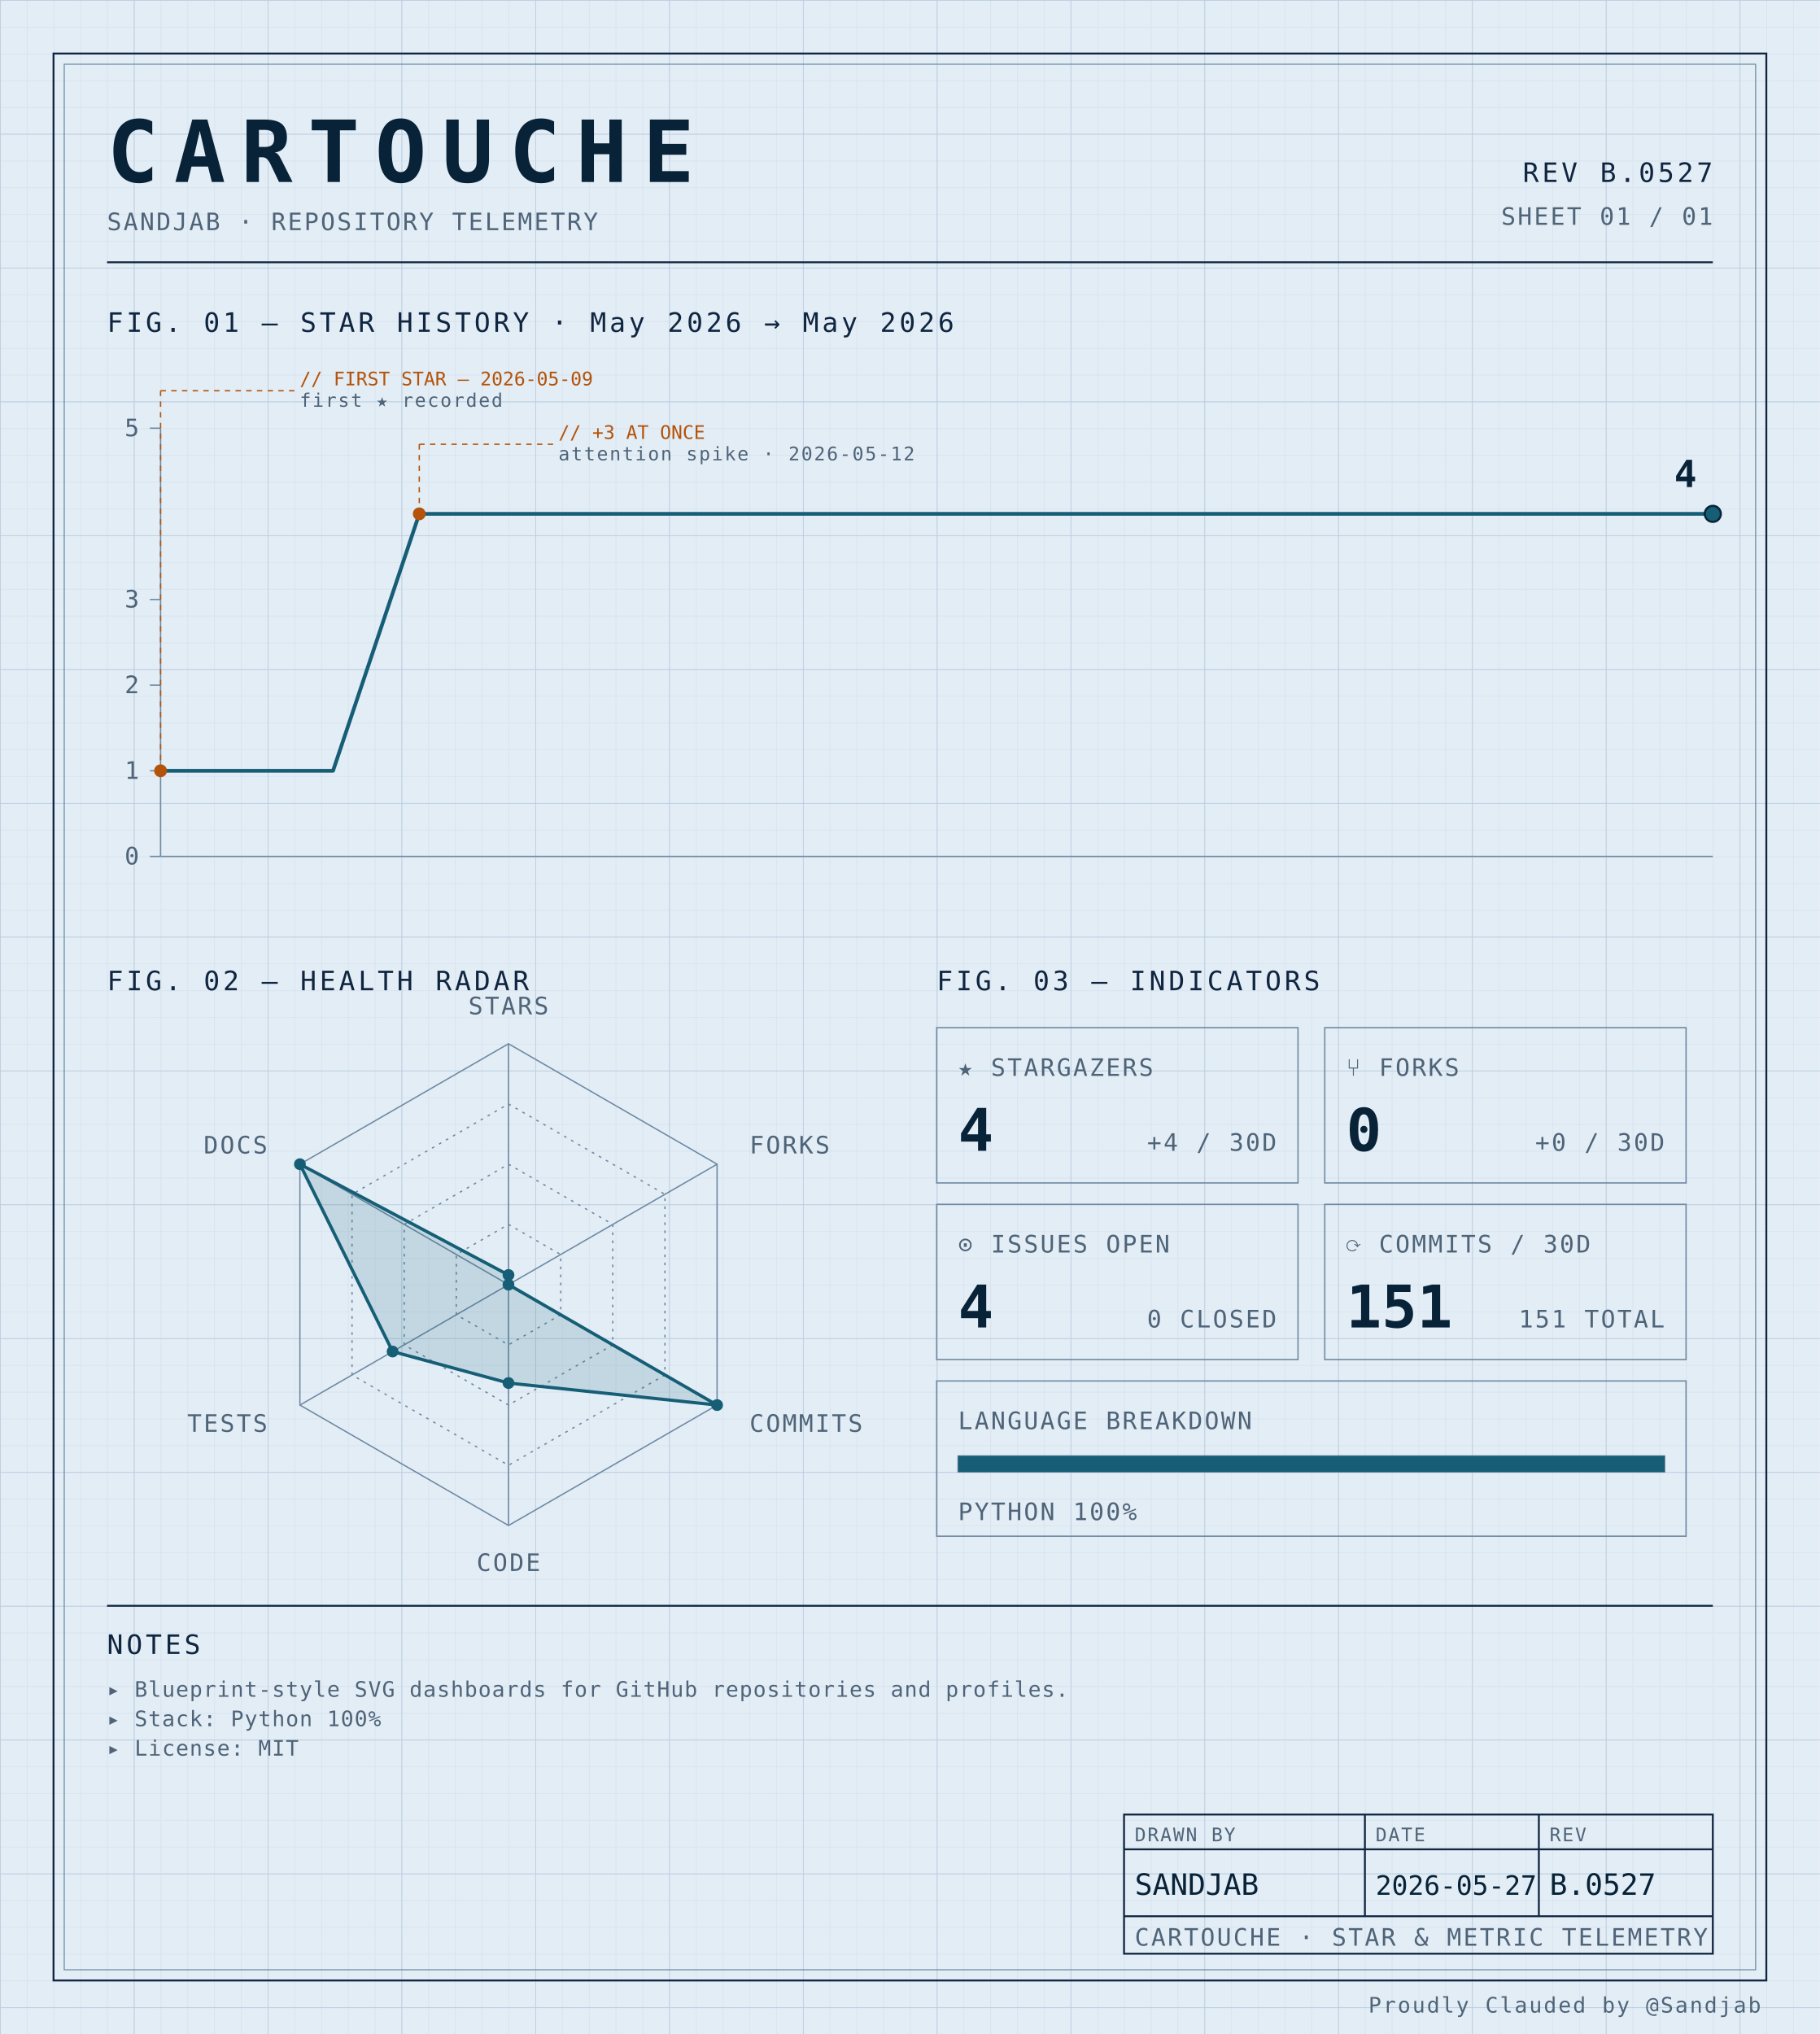
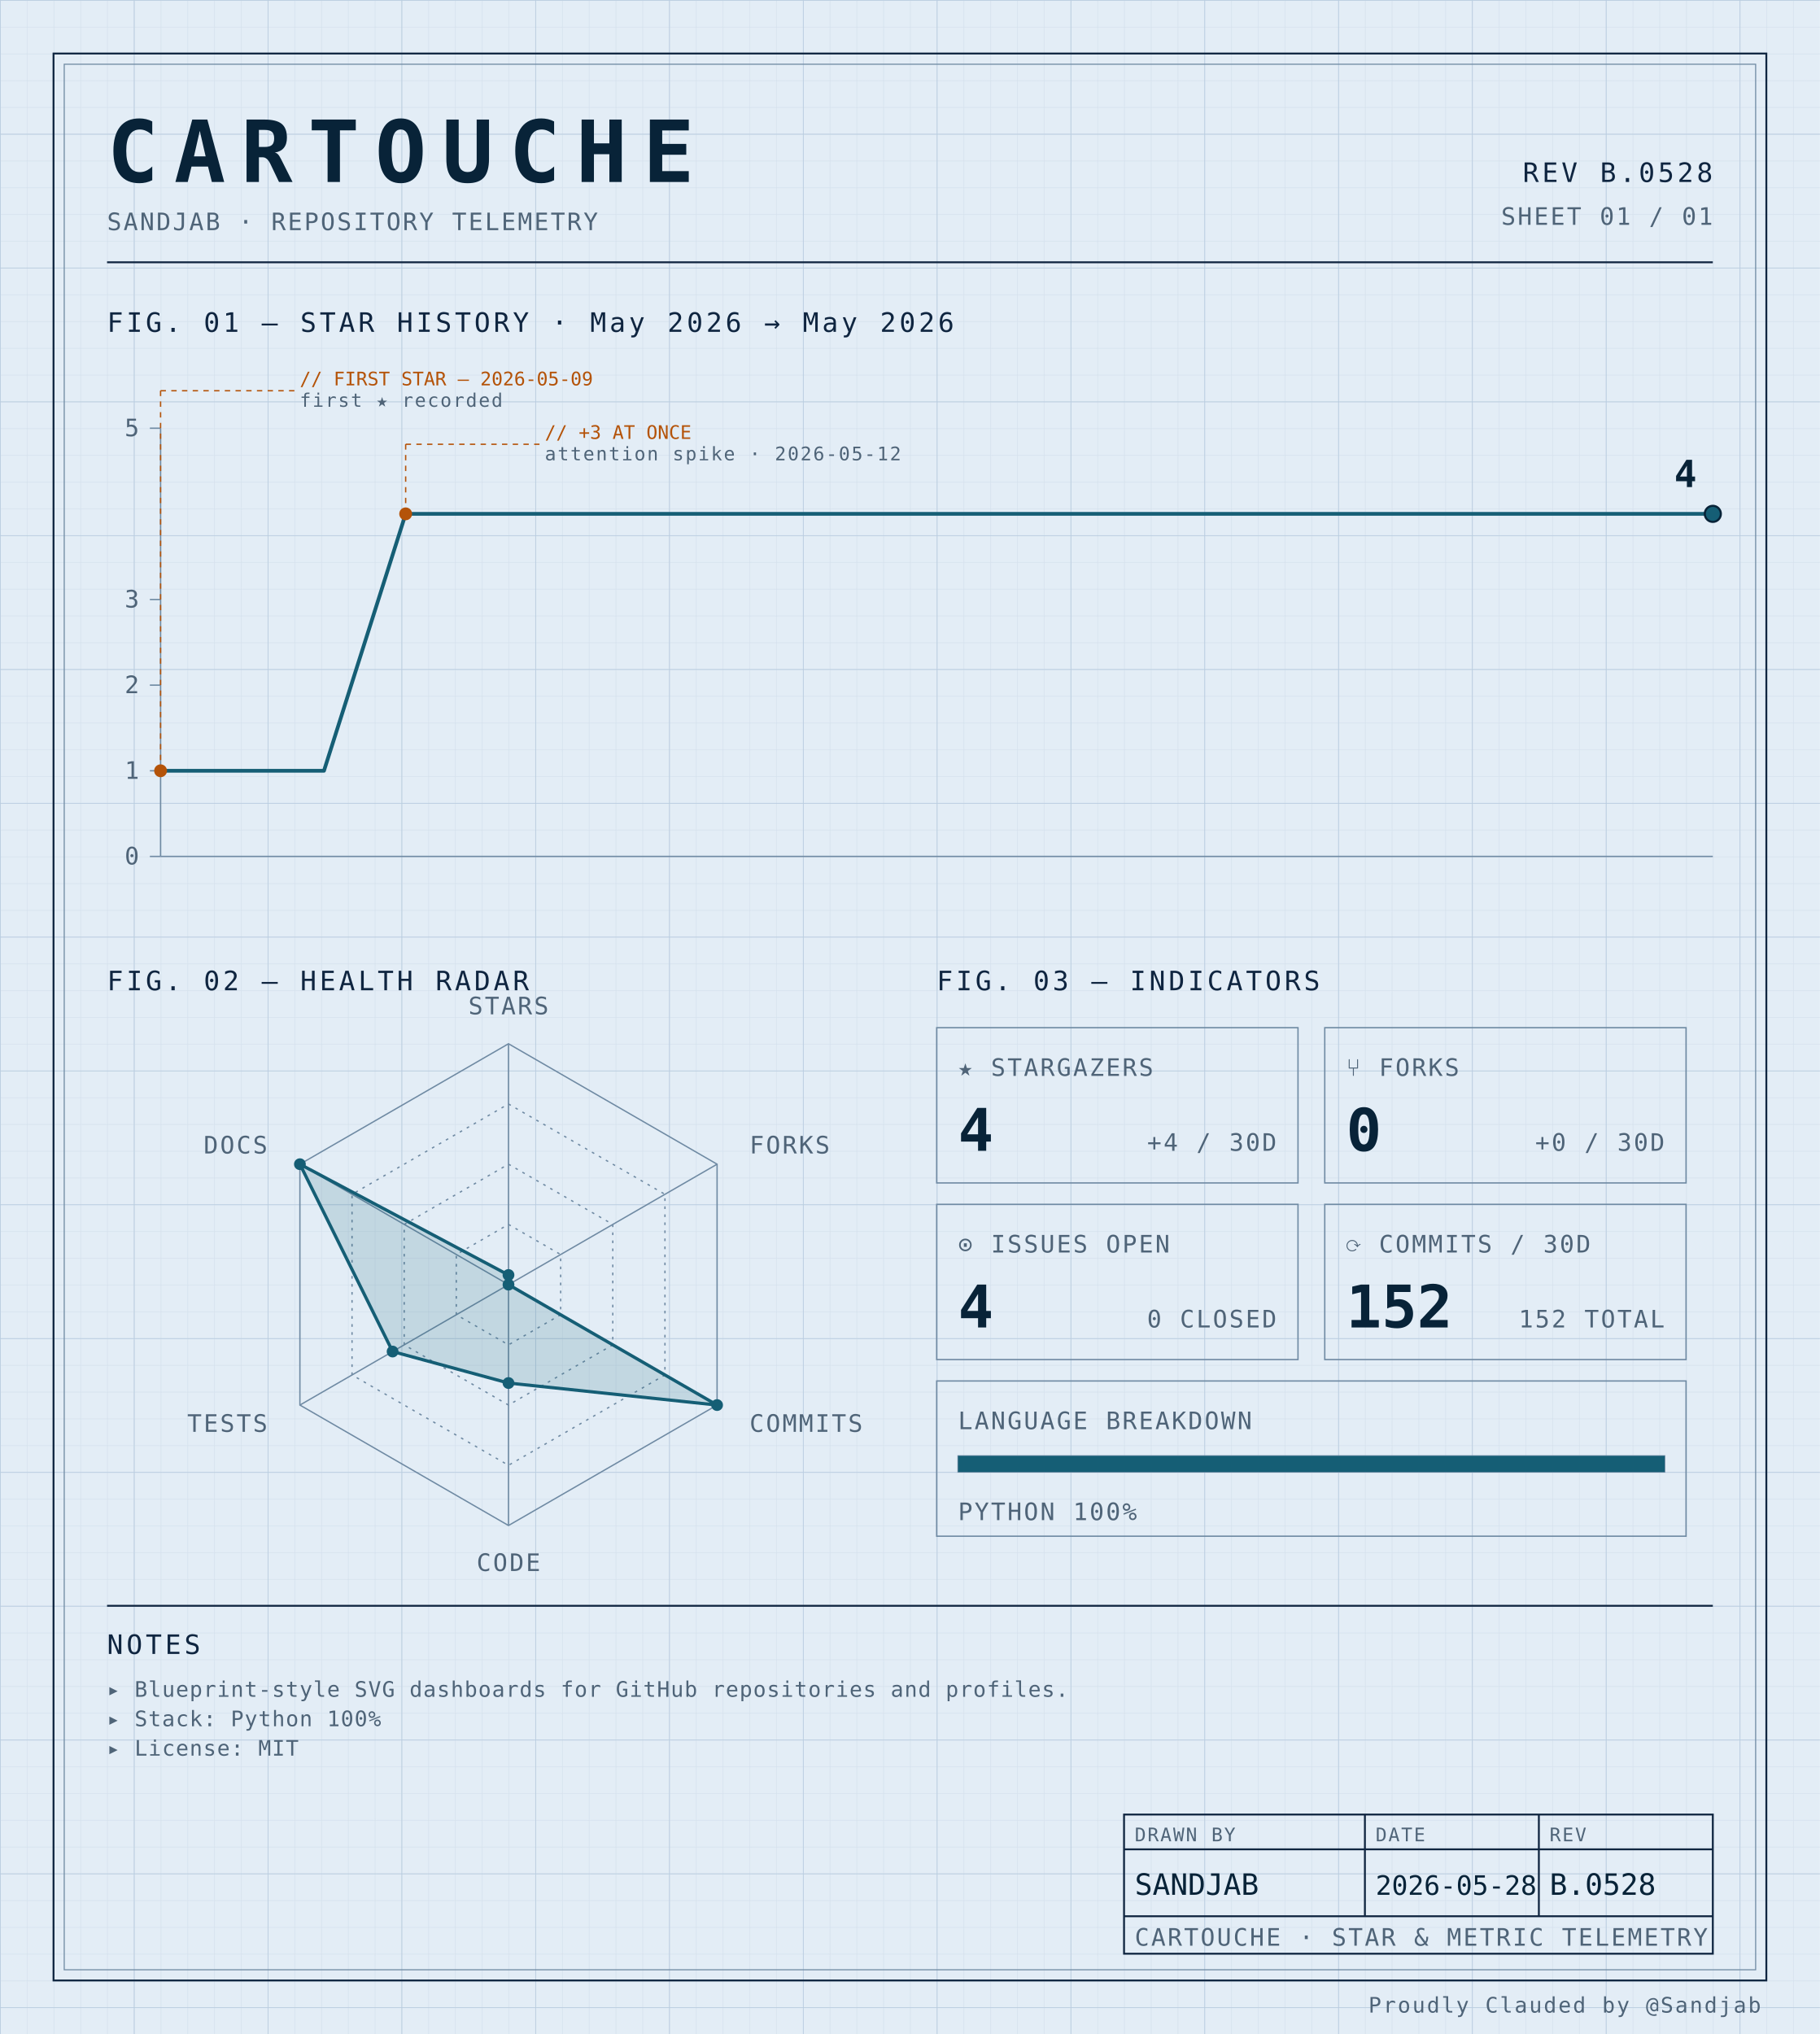
<svg xmlns="http://www.w3.org/2000/svg" width="100%" viewBox="0 0 680 760" role="img">
  <defs>
    <pattern id="grid-fine" width="10" height="10" patternUnits="userSpaceOnUse">
      <path d="M10 0H0V10" fill="none" stroke="#d4e0ec" stroke-width="0.4" />
    </pattern>
    <pattern id="grid-major" width="50" height="50" patternUnits="userSpaceOnUse">
      <path d="M50 0H0V50" fill="none" stroke="#b8cce0" stroke-width="0.5" />
    </pattern>
  </defs>
  <rect x="0" y="0" width="680" height="760" fill="#e3edf6" />
  <rect x="0" y="0" width="680" height="760" fill="url(#grid-fine)" />
  <rect x="0" y="0" width="680" height="760" fill="url(#grid-major)" />
  <rect x="20" y="20" width="640" height="720" fill="none" stroke="#0f2540" stroke-width="0.7" />
  <rect x="24" y="24" width="632" height="712" fill="none" stroke="#6f8aa3" stroke-width="0.4" />
  <text x="40" y="68" font-family="ui-monospace, 'SF Mono', 'JetBrains Mono', 'Cascadia Code', Consolas, monospace" font-size="32" font-weight="700" fill="#082338" text-anchor="start" letter-spacing="0.18em">CARTOUCHE</text>
  <text x="40" y="86" font-family="ui-monospace, 'SF Mono', 'JetBrains Mono', 'Cascadia Code', Consolas, monospace" font-size="9" font-weight="400" fill="#4f6478" text-anchor="start" letter-spacing="0.08em">SANDJAB · REPOSITORY TELEMETRY</text>
-   <text x="640" y="68" font-family="ui-monospace, 'SF Mono', 'JetBrains Mono', 'Cascadia Code', Consolas, monospace" font-size="10" font-weight="400" fill="#0f2540" text-anchor="end" letter-spacing="0.12em">REV B.0527</text>
+   <text x="640" y="68" font-family="ui-monospace, 'SF Mono', 'JetBrains Mono', 'Cascadia Code', Consolas, monospace" font-size="10" font-weight="400" fill="#0f2540" text-anchor="end" letter-spacing="0.12em">REV B.0528</text>
  <text x="640" y="84" font-family="ui-monospace, 'SF Mono', 'JetBrains Mono', 'Cascadia Code', Consolas, monospace" font-size="9" font-weight="400" fill="#4f6478" text-anchor="end" letter-spacing="0.08em">SHEET 01 / 01</text>
  <line x1="40" y1="98" x2="640" y2="98" stroke="#0f2540" stroke-width="0.7" />
  <text x="40" y="124" font-family="ui-monospace, 'SF Mono', 'JetBrains Mono', 'Cascadia Code', Consolas, monospace" font-size="10" font-weight="400" fill="#0f2540" text-anchor="start" letter-spacing="0.12em">FIG. 01 — STAR HISTORY · May 2026 → May 2026</text>
  <line x1="60" y1="160" x2="60" y2="320" stroke="#6f8aa3" stroke-width="0.5" />
  <line x1="60" y1="320" x2="640" y2="320" stroke="#6f8aa3" stroke-width="0.5" />
  <line x1="56" y1="320.0" x2="60" y2="320.0" stroke="#6f8aa3" stroke-width="0.5" />
  <text x="52" y="323.0" font-family="ui-monospace, 'SF Mono', 'JetBrains Mono', 'Cascadia Code', Consolas, monospace" font-size="9" font-weight="400" fill="#4f6478" text-anchor="end" letter-spacing="0.08em">0</text>
  <line x1="56" y1="288.0" x2="60" y2="288.0" stroke="#6f8aa3" stroke-width="0.5" />
  <text x="52" y="291.0" font-family="ui-monospace, 'SF Mono', 'JetBrains Mono', 'Cascadia Code', Consolas, monospace" font-size="9" font-weight="400" fill="#4f6478" text-anchor="end" letter-spacing="0.08em">1</text>
  <line x1="56" y1="256.0" x2="60" y2="256.0" stroke="#6f8aa3" stroke-width="0.5" />
  <text x="52" y="259.0" font-family="ui-monospace, 'SF Mono', 'JetBrains Mono', 'Cascadia Code', Consolas, monospace" font-size="9" font-weight="400" fill="#4f6478" text-anchor="end" letter-spacing="0.08em">2</text>
  <line x1="56" y1="224.0" x2="60" y2="224.0" stroke="#6f8aa3" stroke-width="0.5" />
  <text x="52" y="227.0" font-family="ui-monospace, 'SF Mono', 'JetBrains Mono', 'Cascadia Code', Consolas, monospace" font-size="9" font-weight="400" fill="#4f6478" text-anchor="end" letter-spacing="0.08em">3</text>
  <line x1="56" y1="160.0" x2="60" y2="160.0" stroke="#6f8aa3" stroke-width="0.5" />
  <text x="52" y="163.0" font-family="ui-monospace, 'SF Mono', 'JetBrains Mono', 'Cascadia Code', Consolas, monospace" font-size="9" font-weight="400" fill="#4f6478" text-anchor="end" letter-spacing="0.08em">5</text>
-   <path d="M 60.00,288.00 L 92.22,288.00 124.44,288.00 156.67,192.00 188.89,192.00 221.11,192.00 253.33,192.00 285.56,192.00 317.78,192.00 350.00,192.00 382.22,192.00 414.44,192.00 446.67,192.00 478.89,192.00 511.11,192.00 543.33,192.00 575.56,192.00 607.78,192.00 640.00,192.00 640.00,192.00" fill="none" stroke="#155e75" stroke-width="1.4" stroke-linejoin="round" stroke-linecap="round" />
+   <path d="M 60.00,288.00 L 90.53,288.00 121.05,288.00 151.58,192.00 182.11,192.00 212.63,192.00 243.16,192.00 273.68,192.00 304.21,192.00 334.74,192.00 365.26,192.00 395.79,192.00 426.32,192.00 456.84,192.00 487.37,192.00 517.89,192.00 548.42,192.00 578.95,192.00 609.47,192.00 640.00,192.00 640.00,192.00" fill="none" stroke="#155e75" stroke-width="1.4" stroke-linejoin="round" stroke-linecap="round" />
  <circle cx="60.0" cy="288.0" r="2.4" fill="#b45309" />
  <line x1="60.0" y1="288.0" x2="60.0" y2="146" stroke="#b45309" stroke-width="0.5" stroke-dasharray="2,2" fill="none" />
  <line x1="60.0" y1="146" x2="110.0" y2="146" stroke="#b45309" stroke-width="0.5" stroke-dasharray="2,2" fill="none" />
  <text x="112.0" y="144" font-family="ui-monospace, 'SF Mono', 'JetBrains Mono', 'Cascadia Code', Consolas, monospace" font-size="7" font-weight="400" fill="#b45309" text-anchor="start" letter-spacing="normal">// FIRST STAR — 2026-05-09</text>
  <text x="112.0" y="152" font-family="ui-monospace, 'SF Mono', 'JetBrains Mono', 'Cascadia Code', Consolas, monospace" font-size="7" font-weight="400" fill="#4f6478" text-anchor="start" letter-spacing="0.08em">first ★ recorded</text>
-   <circle cx="156.667" cy="192.0" r="2.4" fill="#b45309" />
-   <line x1="156.667" y1="192.0" x2="156.667" y2="166" stroke="#b45309" stroke-width="0.5" stroke-dasharray="2,2" fill="none" />
-   <line x1="156.667" y1="166" x2="206.667" y2="166" stroke="#b45309" stroke-width="0.5" stroke-dasharray="2,2" fill="none" />
-   <text x="208.667" y="164" font-family="ui-monospace, 'SF Mono', 'JetBrains Mono', 'Cascadia Code', Consolas, monospace" font-size="7" font-weight="400" fill="#b45309" text-anchor="start" letter-spacing="normal">// +3 AT ONCE</text>
-   <text x="208.667" y="172" font-family="ui-monospace, 'SF Mono', 'JetBrains Mono', 'Cascadia Code', Consolas, monospace" font-size="7" font-weight="400" fill="#4f6478" text-anchor="start" letter-spacing="0.08em">attention spike · 2026-05-12</text>
+   <circle cx="151.579" cy="192.0" r="2.4" fill="#b45309" />
+   <line x1="151.579" y1="192.0" x2="151.579" y2="166" stroke="#b45309" stroke-width="0.5" stroke-dasharray="2,2" fill="none" />
+   <line x1="151.579" y1="166" x2="201.579" y2="166" stroke="#b45309" stroke-width="0.5" stroke-dasharray="2,2" fill="none" />
+   <text x="203.579" y="164" font-family="ui-monospace, 'SF Mono', 'JetBrains Mono', 'Cascadia Code', Consolas, monospace" font-size="7" font-weight="400" fill="#b45309" text-anchor="start" letter-spacing="normal">// +3 AT ONCE</text>
+   <text x="203.579" y="172" font-family="ui-monospace, 'SF Mono', 'JetBrains Mono', 'Cascadia Code', Consolas, monospace" font-size="7" font-weight="400" fill="#4f6478" text-anchor="start" letter-spacing="0.08em">attention spike · 2026-05-12</text>
  <circle cx="640.0" cy="192.0" r="3" fill="#155e75" stroke="#082338" stroke-width="0.8" />
  <text x="634.0" y="182.0" font-family="ui-monospace, 'SF Mono', 'JetBrains Mono', 'Cascadia Code', Consolas, monospace" font-size="14" font-weight="700" fill="#082338" text-anchor="end" letter-spacing="normal">4</text>
  <text x="40" y="370" font-family="ui-monospace, 'SF Mono', 'JetBrains Mono', 'Cascadia Code', Consolas, monospace" font-size="10" font-weight="400" fill="#0f2540" text-anchor="start" letter-spacing="0.12em">FIG. 02 — HEALTH RADAR</text>
  <g transform="translate(190 480)">
    <polygon points="0.00,-90.00 77.94,-45.00 77.94,45.00 0.00,90.00 -77.94,45.00 -77.94,-45.00" fill="none" stroke="#6f8aa3" stroke-width="0.5" />
    <polygon points="0.00,-67.50 58.46,-33.75 58.46,33.75 0.00,67.50 -58.46,33.75 -58.46,-33.75" fill="none" stroke="#6f8aa3" stroke-width="0.5" stroke-dasharray="1,2" />
    <polygon points="0.00,-45.00 38.97,-22.50 38.97,22.50 0.00,45.00 -38.97,22.50 -38.97,-22.50" fill="none" stroke="#6f8aa3" stroke-width="0.5" stroke-dasharray="1,2" />
    <polygon points="0.00,-22.50 19.49,-11.25 19.49,11.25 0.00,22.50 -19.49,11.25 -19.49,-11.25" fill="none" stroke="#6f8aa3" stroke-width="0.5" stroke-dasharray="1,2" />
    <line x1="0" y1="0" x2="0.00" y2="-90.00" stroke="#6f8aa3" stroke-width="0.5" />
    <line x1="0" y1="0" x2="77.94" y2="-45.00" stroke="#6f8aa3" stroke-width="0.5" />
    <line x1="0" y1="0" x2="77.94" y2="45.00" stroke="#6f8aa3" stroke-width="0.5" />
    <line x1="0" y1="0" x2="0.00" y2="90.00" stroke="#6f8aa3" stroke-width="0.5" />
    <line x1="0" y1="0" x2="-77.94" y2="45.00" stroke="#6f8aa3" stroke-width="0.5" />
    <line x1="0" y1="0" x2="-77.94" y2="-45.00" stroke="#6f8aa3" stroke-width="0.5" />
    <polygon points="0.00,-3.60 0.00,0.00 77.94,45.00 0.00,36.77 -43.30,25.00 -77.94,-45.00" fill="#155e75" fill-opacity="0.16" stroke="#155e75" stroke-width="1.2" />
    <circle cx="0.00" cy="-3.60" r="2.2" fill="#155e75" />
    <circle cx="0.00" cy="0.00" r="2.2" fill="#155e75" />
    <circle cx="77.94" cy="45.00" r="2.2" fill="#155e75" />
    <circle cx="0.00" cy="36.77" r="2.2" fill="#155e75" />
    <circle cx="-43.30" cy="25.00" r="2.2" fill="#155e75" />
    <circle cx="-77.94" cy="-45.00" r="2.2" fill="#155e75" />
    <text x="6.3681633555662356e-15" y="-101" font-family="ui-monospace, 'SF Mono', 'JetBrains Mono', 'Cascadia Code', Consolas, monospace" font-size="9" font-weight="400" fill="#4f6478" text-anchor="middle" letter-spacing="0.08em">STARS</text>
    <text x="90.067" y="-49" font-family="ui-monospace, 'SF Mono', 'JetBrains Mono', 'Cascadia Code', Consolas, monospace" font-size="9" font-weight="400" fill="#4f6478" text-anchor="start" letter-spacing="0.08em">FORKS</text>
    <text x="90.067" y="55" font-family="ui-monospace, 'SF Mono', 'JetBrains Mono', 'Cascadia Code', Consolas, monospace" font-size="9" font-weight="400" fill="#4f6478" text-anchor="start" letter-spacing="0.08em">COMMITS</text>
    <text x="6.3681633555662356e-15" y="107" font-family="ui-monospace, 'SF Mono', 'JetBrains Mono', 'Cascadia Code', Consolas, monospace" font-size="9" font-weight="400" fill="#4f6478" text-anchor="middle" letter-spacing="0.08em">CODE</text>
    <text x="-90.067" y="55" font-family="ui-monospace, 'SF Mono', 'JetBrains Mono', 'Cascadia Code', Consolas, monospace" font-size="9" font-weight="400" fill="#4f6478" text-anchor="end" letter-spacing="0.08em">TESTS</text>
    <text x="-90.067" y="-49" font-family="ui-monospace, 'SF Mono', 'JetBrains Mono', 'Cascadia Code', Consolas, monospace" font-size="9" font-weight="400" fill="#4f6478" text-anchor="end" letter-spacing="0.08em">DOCS</text>
  </g>
  <text x="350" y="370" font-family="ui-monospace, 'SF Mono', 'JetBrains Mono', 'Cascadia Code', Consolas, monospace" font-size="10" font-weight="400" fill="#0f2540" text-anchor="start" letter-spacing="0.12em">FIG. 03 — INDICATORS</text>
  <rect x="350" y="384" width="135" height="58" fill="none" stroke="#6f8aa3" stroke-width="0.5" />
  <text x="358" y="402" font-family="ui-monospace, 'SF Mono', 'JetBrains Mono', 'Cascadia Code', Consolas, monospace" font-size="9" font-weight="400" fill="#4f6478" text-anchor="start" letter-spacing="0.08em">★ STARGAZERS</text>
  <text x="358" y="430" font-family="ui-monospace, 'SF Mono', 'JetBrains Mono', 'Cascadia Code', Consolas, monospace" font-size="22" font-weight="700" fill="#082338" text-anchor="start" letter-spacing="normal">4</text>
  <text x="477" y="430" font-family="ui-monospace, 'SF Mono', 'JetBrains Mono', 'Cascadia Code', Consolas, monospace" font-size="9" font-weight="400" fill="#4f6478" text-anchor="end" letter-spacing="0.08em">+4 / 30D</text>
  <rect x="495" y="384" width="135" height="58" fill="none" stroke="#6f8aa3" stroke-width="0.5" />
  <text x="503" y="402" font-family="ui-monospace, 'SF Mono', 'JetBrains Mono', 'Cascadia Code', Consolas, monospace" font-size="9" font-weight="400" fill="#4f6478" text-anchor="start" letter-spacing="0.08em">⑂ FORKS</text>
  <text x="503" y="430" font-family="ui-monospace, 'SF Mono', 'JetBrains Mono', 'Cascadia Code', Consolas, monospace" font-size="22" font-weight="700" fill="#082338" text-anchor="start" letter-spacing="normal">0</text>
  <text x="622" y="430" font-family="ui-monospace, 'SF Mono', 'JetBrains Mono', 'Cascadia Code', Consolas, monospace" font-size="9" font-weight="400" fill="#4f6478" text-anchor="end" letter-spacing="0.08em">+0 / 30D</text>
  <rect x="350" y="450" width="135" height="58" fill="none" stroke="#6f8aa3" stroke-width="0.5" />
  <text x="358" y="468" font-family="ui-monospace, 'SF Mono', 'JetBrains Mono', 'Cascadia Code', Consolas, monospace" font-size="9" font-weight="400" fill="#4f6478" text-anchor="start" letter-spacing="0.08em">⊙ ISSUES OPEN</text>
  <text x="358" y="496" font-family="ui-monospace, 'SF Mono', 'JetBrains Mono', 'Cascadia Code', Consolas, monospace" font-size="22" font-weight="700" fill="#082338" text-anchor="start" letter-spacing="normal">4</text>
  <text x="477" y="496" font-family="ui-monospace, 'SF Mono', 'JetBrains Mono', 'Cascadia Code', Consolas, monospace" font-size="9" font-weight="400" fill="#4f6478" text-anchor="end" letter-spacing="0.08em">0 CLOSED</text>
  <rect x="495" y="450" width="135" height="58" fill="none" stroke="#6f8aa3" stroke-width="0.5" />
  <text x="503" y="468" font-family="ui-monospace, 'SF Mono', 'JetBrains Mono', 'Cascadia Code', Consolas, monospace" font-size="9" font-weight="400" fill="#4f6478" text-anchor="start" letter-spacing="0.08em">⟳ COMMITS / 30D</text>
-   <text x="503" y="496" font-family="ui-monospace, 'SF Mono', 'JetBrains Mono', 'Cascadia Code', Consolas, monospace" font-size="22" font-weight="700" fill="#082338" text-anchor="start" letter-spacing="normal">151</text>
-   <text x="622" y="496" font-family="ui-monospace, 'SF Mono', 'JetBrains Mono', 'Cascadia Code', Consolas, monospace" font-size="9" font-weight="400" fill="#4f6478" text-anchor="end" letter-spacing="0.08em">151 TOTAL</text>
+   <text x="503" y="496" font-family="ui-monospace, 'SF Mono', 'JetBrains Mono', 'Cascadia Code', Consolas, monospace" font-size="22" font-weight="700" fill="#082338" text-anchor="start" letter-spacing="normal">152</text>
+   <text x="622" y="496" font-family="ui-monospace, 'SF Mono', 'JetBrains Mono', 'Cascadia Code', Consolas, monospace" font-size="9" font-weight="400" fill="#4f6478" text-anchor="end" letter-spacing="0.08em">152 TOTAL</text>
  <rect x="350" y="516" width="280" height="58" fill="none" stroke="#6f8aa3" stroke-width="0.5" />
  <text x="358" y="534" font-family="ui-monospace, 'SF Mono', 'JetBrains Mono', 'Cascadia Code', Consolas, monospace" font-size="9" font-weight="400" fill="#4f6478" text-anchor="start" letter-spacing="0.08em">LANGUAGE BREAKDOWN</text>
  <rect x="358" y="544" width="264" height="6" fill="none" stroke="#6f8aa3" stroke-width="0.5" />
  <rect x="358" y="544" width="264.00" height="6" fill="#155e75" />
  <text x="358" y="568" font-family="ui-monospace, 'SF Mono', 'JetBrains Mono', 'Cascadia Code', Consolas, monospace" font-size="9" font-weight="400" fill="#4f6478" text-anchor="start" letter-spacing="0.08em">PYTHON 100%</text>
  <line x1="40" y1="600" x2="640" y2="600" stroke="#0f2540" stroke-width="0.7" />
  <text x="40" y="618" font-family="ui-monospace, 'SF Mono', 'JetBrains Mono', 'Cascadia Code', Consolas, monospace" font-size="10" font-weight="400" fill="#0f2540" text-anchor="start" letter-spacing="0.12em">NOTES</text>
  <text x="40" y="634" font-family="ui-monospace, 'SF Mono', 'JetBrains Mono', 'Cascadia Code', Consolas, monospace" font-size="8" font-weight="400" fill="#4f6478" text-anchor="start" letter-spacing="0.04em">▸ Blueprint-style SVG dashboards for GitHub repositories and profiles.</text>
  <text x="40" y="645" font-family="ui-monospace, 'SF Mono', 'JetBrains Mono', 'Cascadia Code', Consolas, monospace" font-size="8" font-weight="400" fill="#4f6478" text-anchor="start" letter-spacing="0.04em">▸ Stack: Python 100%</text>
  <text x="40" y="656" font-family="ui-monospace, 'SF Mono', 'JetBrains Mono', 'Cascadia Code', Consolas, monospace" font-size="8" font-weight="400" fill="#4f6478" text-anchor="start" letter-spacing="0.04em">▸ License: MIT</text>
  <rect x="420" y="678" width="220" height="52" fill="none" stroke="#0f2540" stroke-width="0.7" />
  <line x1="420" y1="691" x2="640" y2="691" stroke="#0f2540" stroke-width="0.7" />
  <line x1="420" y1="716" x2="640" y2="716" stroke="#0f2540" stroke-width="0.7" />
  <line x1="510" y1="678" x2="510" y2="716" stroke="#0f2540" stroke-width="0.7" />
  <line x1="575" y1="678" x2="575" y2="716" stroke="#0f2540" stroke-width="0.7" />
  <text x="424" y="688" font-family="ui-monospace, 'SF Mono', 'JetBrains Mono', 'Cascadia Code', Consolas, monospace" font-size="7" font-weight="400" fill="#4f6478" text-anchor="start" letter-spacing="0.08em">DRAWN BY</text>
  <text x="514" y="688" font-family="ui-monospace, 'SF Mono', 'JetBrains Mono', 'Cascadia Code', Consolas, monospace" font-size="7" font-weight="400" fill="#4f6478" text-anchor="start" letter-spacing="0.08em">DATE</text>
  <text x="579" y="688" font-family="ui-monospace, 'SF Mono', 'JetBrains Mono', 'Cascadia Code', Consolas, monospace" font-size="7" font-weight="400" fill="#4f6478" text-anchor="start" letter-spacing="0.08em">REV</text>
  <text x="424" y="708" font-family="ui-monospace, 'SF Mono', 'JetBrains Mono', 'Cascadia Code', Consolas, monospace" font-size="11" font-weight="400" fill="#082338" text-anchor="start" letter-spacing="normal">SANDJAB</text>
-   <text x="514" y="708" font-family="ui-monospace, 'SF Mono', 'JetBrains Mono', 'Cascadia Code', Consolas, monospace" font-size="10" font-weight="400" fill="#082338" text-anchor="start" letter-spacing="normal">2026-05-27</text>
-   <text x="579" y="708" font-family="ui-monospace, 'SF Mono', 'JetBrains Mono', 'Cascadia Code', Consolas, monospace" font-size="11" font-weight="400" fill="#082338" text-anchor="start" letter-spacing="normal">B.0527</text>
+   <text x="514" y="708" font-family="ui-monospace, 'SF Mono', 'JetBrains Mono', 'Cascadia Code', Consolas, monospace" font-size="10" font-weight="400" fill="#082338" text-anchor="start" letter-spacing="normal">2026-05-28</text>
+   <text x="579" y="708" font-family="ui-monospace, 'SF Mono', 'JetBrains Mono', 'Cascadia Code', Consolas, monospace" font-size="11" font-weight="400" fill="#082338" text-anchor="start" letter-spacing="normal">B.0528</text>
  <text x="424" y="727" font-family="ui-monospace, 'SF Mono', 'JetBrains Mono', 'Cascadia Code', Consolas, monospace" font-size="9" font-weight="400" fill="#4f6478" text-anchor="start" letter-spacing="0.08em">CARTOUCHE · STAR &amp; METRIC TELEMETRY</text>
  <text x="658" y="752" font-family="ui-monospace, 'SF Mono', 'JetBrains Mono', 'Cascadia Code', Consolas, monospace" font-size="8" font-weight="400" fill="#4f6478" text-anchor="end" letter-spacing="0.08em">Proudly Clauded by @Sandjab</text>
</svg>
